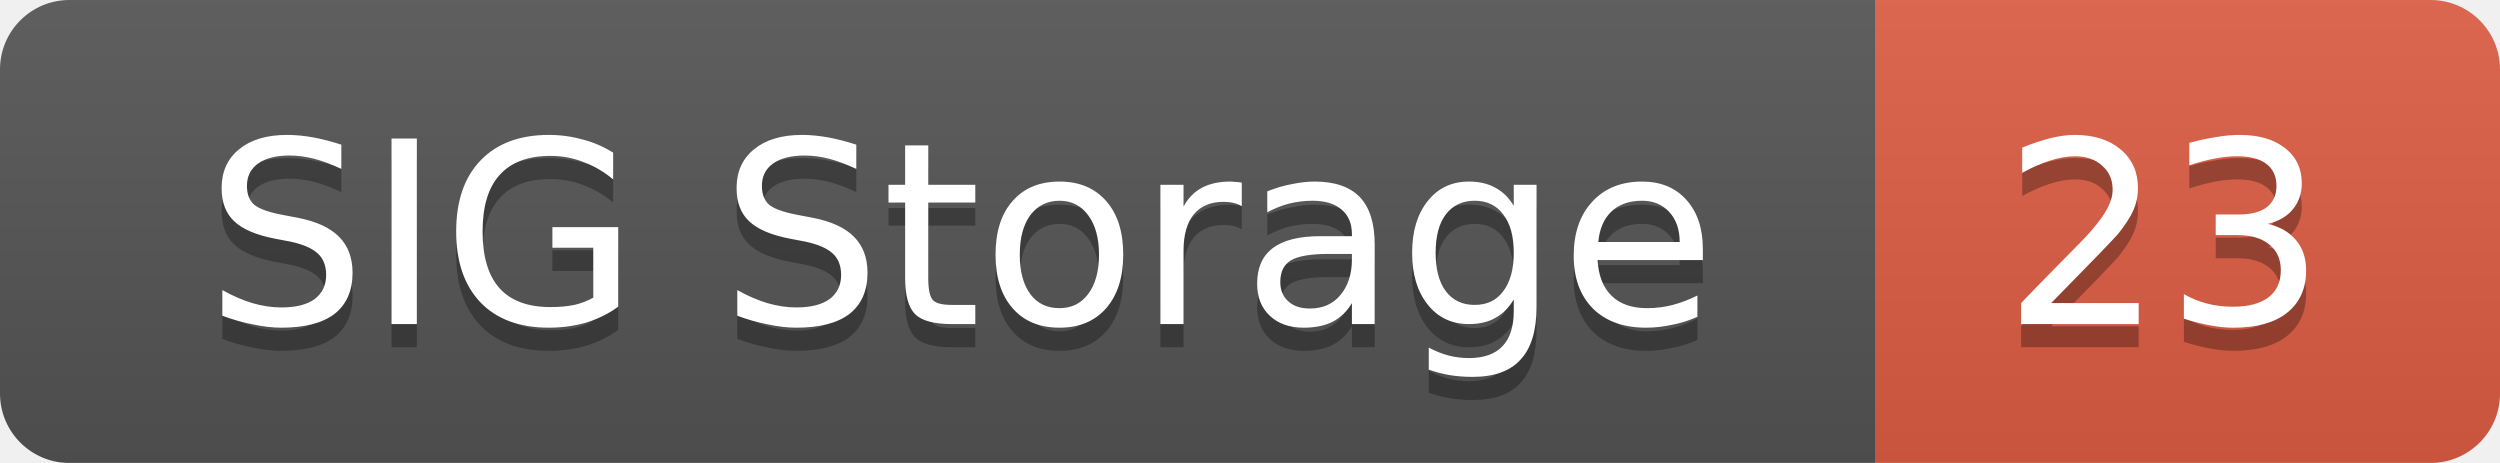
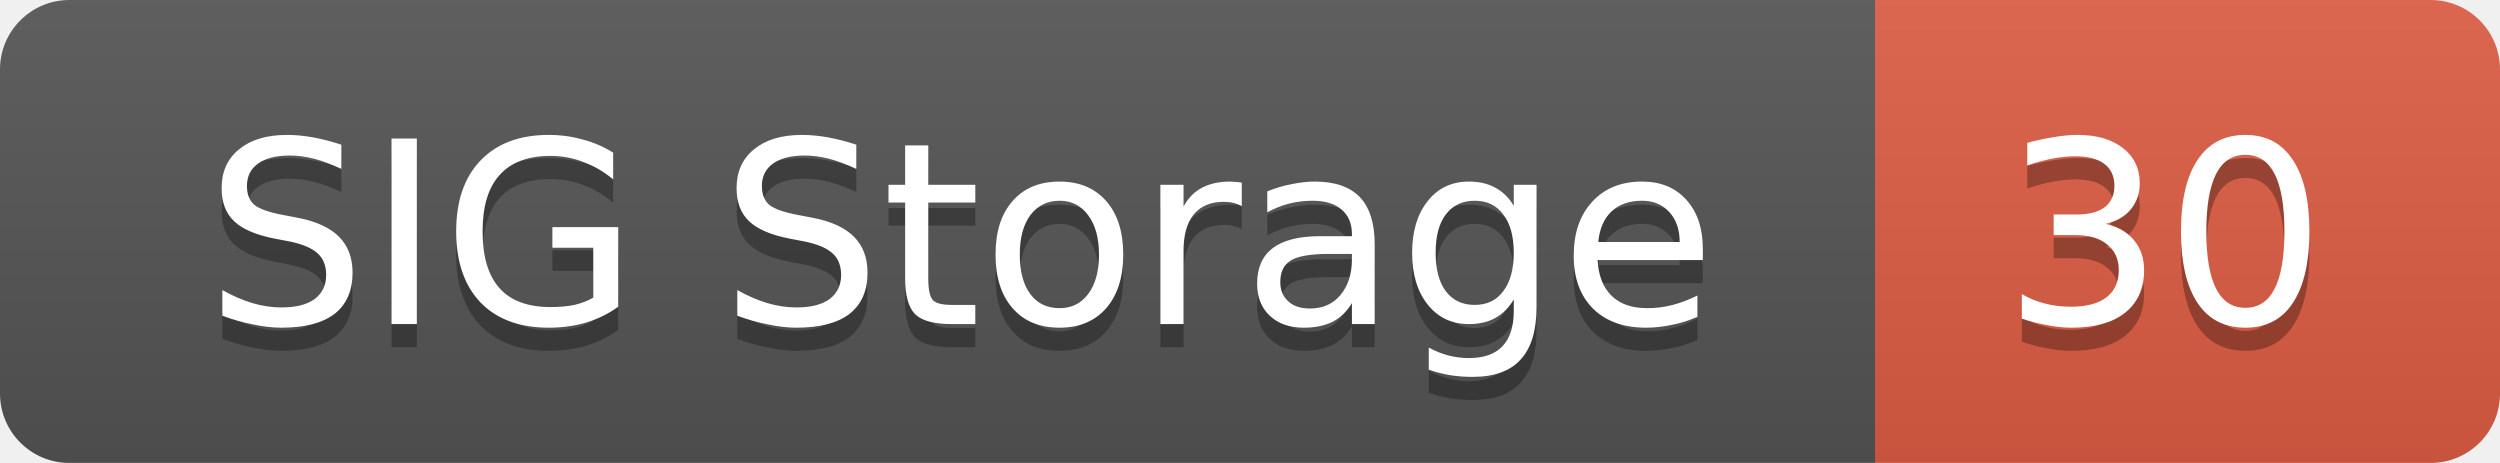
<svg xmlns="http://www.w3.org/2000/svg" width="108" height="20">
  <linearGradient id="smooth" x2="0" y2="100%">
    <stop offset="0" stop-color="#bbb" stop-opacity=".1" />
    <stop offset="1" stop-opacity=".1" />
  </linearGradient>
  <mask id="round">
    <rect width="108" height="20" rx="3" fill="#fff" />
  </mask>
  <g mask="url(#round)">
    <rect width="81" height="20" fill="#555" />
    <rect x="81" width="27" height="20" fill="#e05d44" />
    <rect width="108" height="20" fill="url(#smooth)" />
  </g>
  <g fill="#fff" text-anchor="middle" font-family="DejaVu Sans,Verdana,Geneva,sans-serif" font-size="11">
    <text x="41.5" y="15" fill="#010101" fill-opacity=".3">SIG Storage</text>
    <text x="41.5" y="14">SIG Storage</text>
-     <text x="93.5" y="15" fill="#010101" fill-opacity=".3">23</text>
-     <text x="93.5" y="14">23</text>
+     <text x="93.5" y="15" fill="#010101" fill-opacity=".3">30</text>
+     <text x="93.5" y="14">30</text>
  </g>
</svg>
